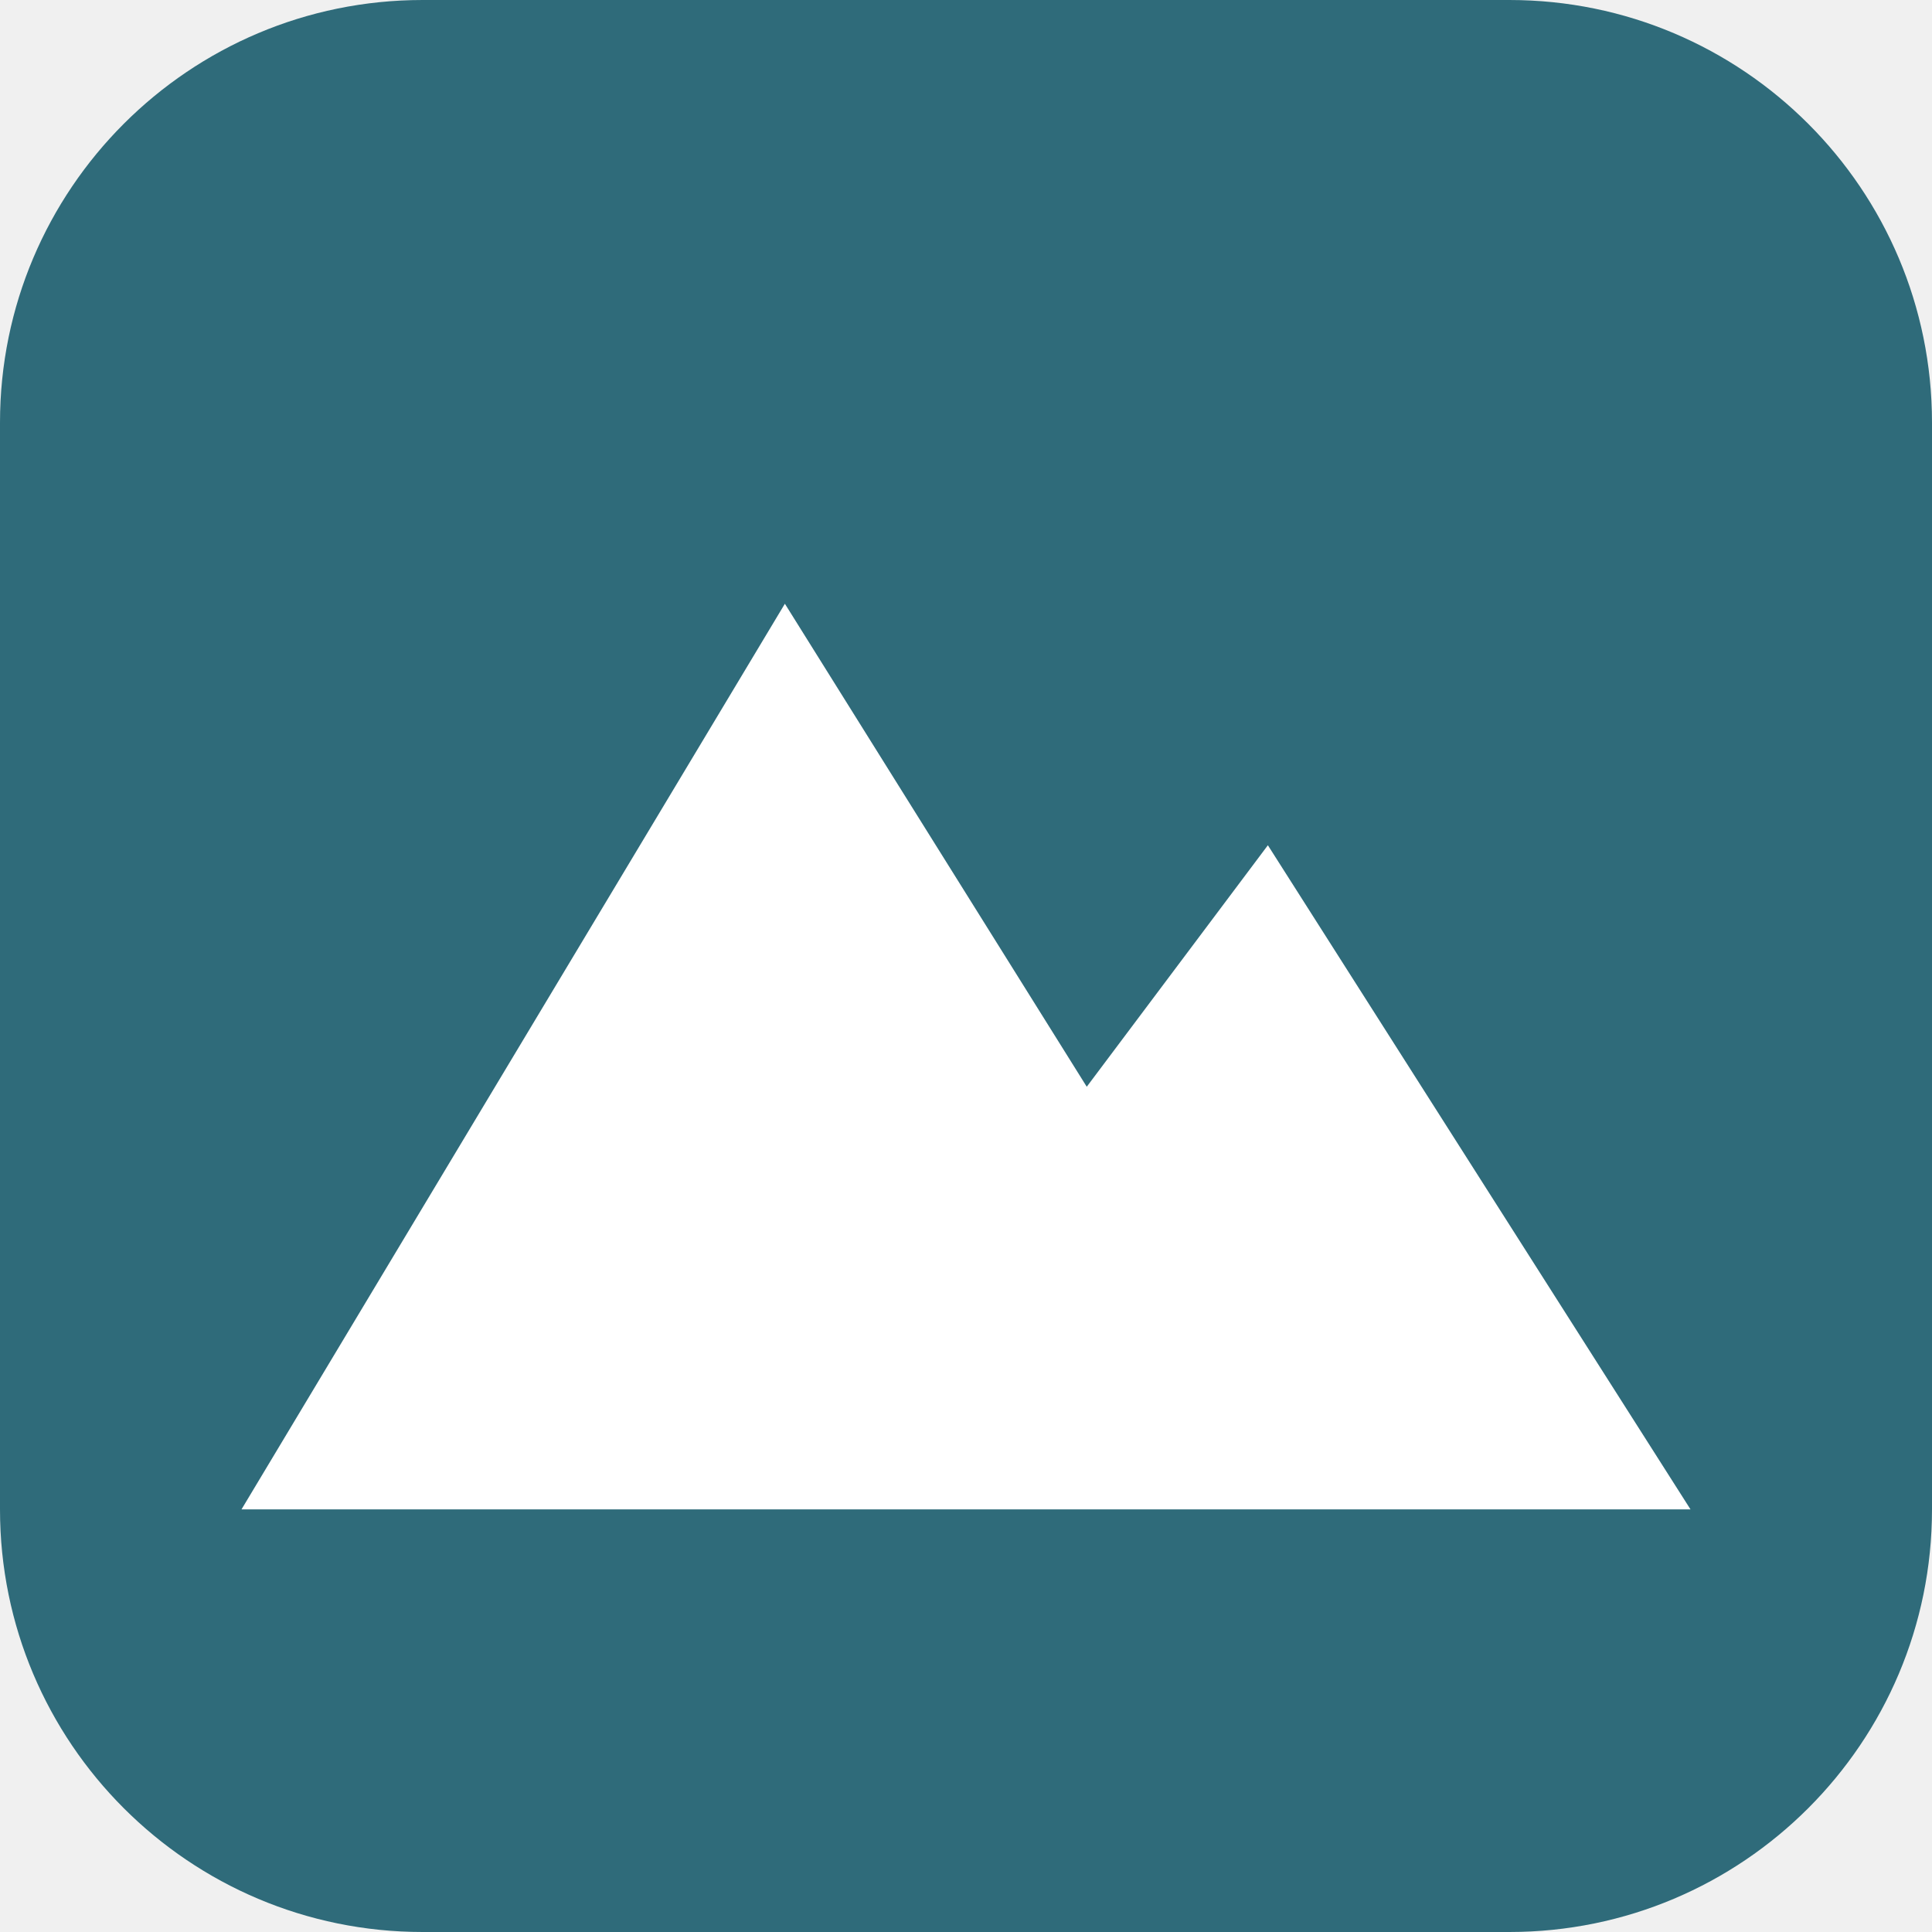
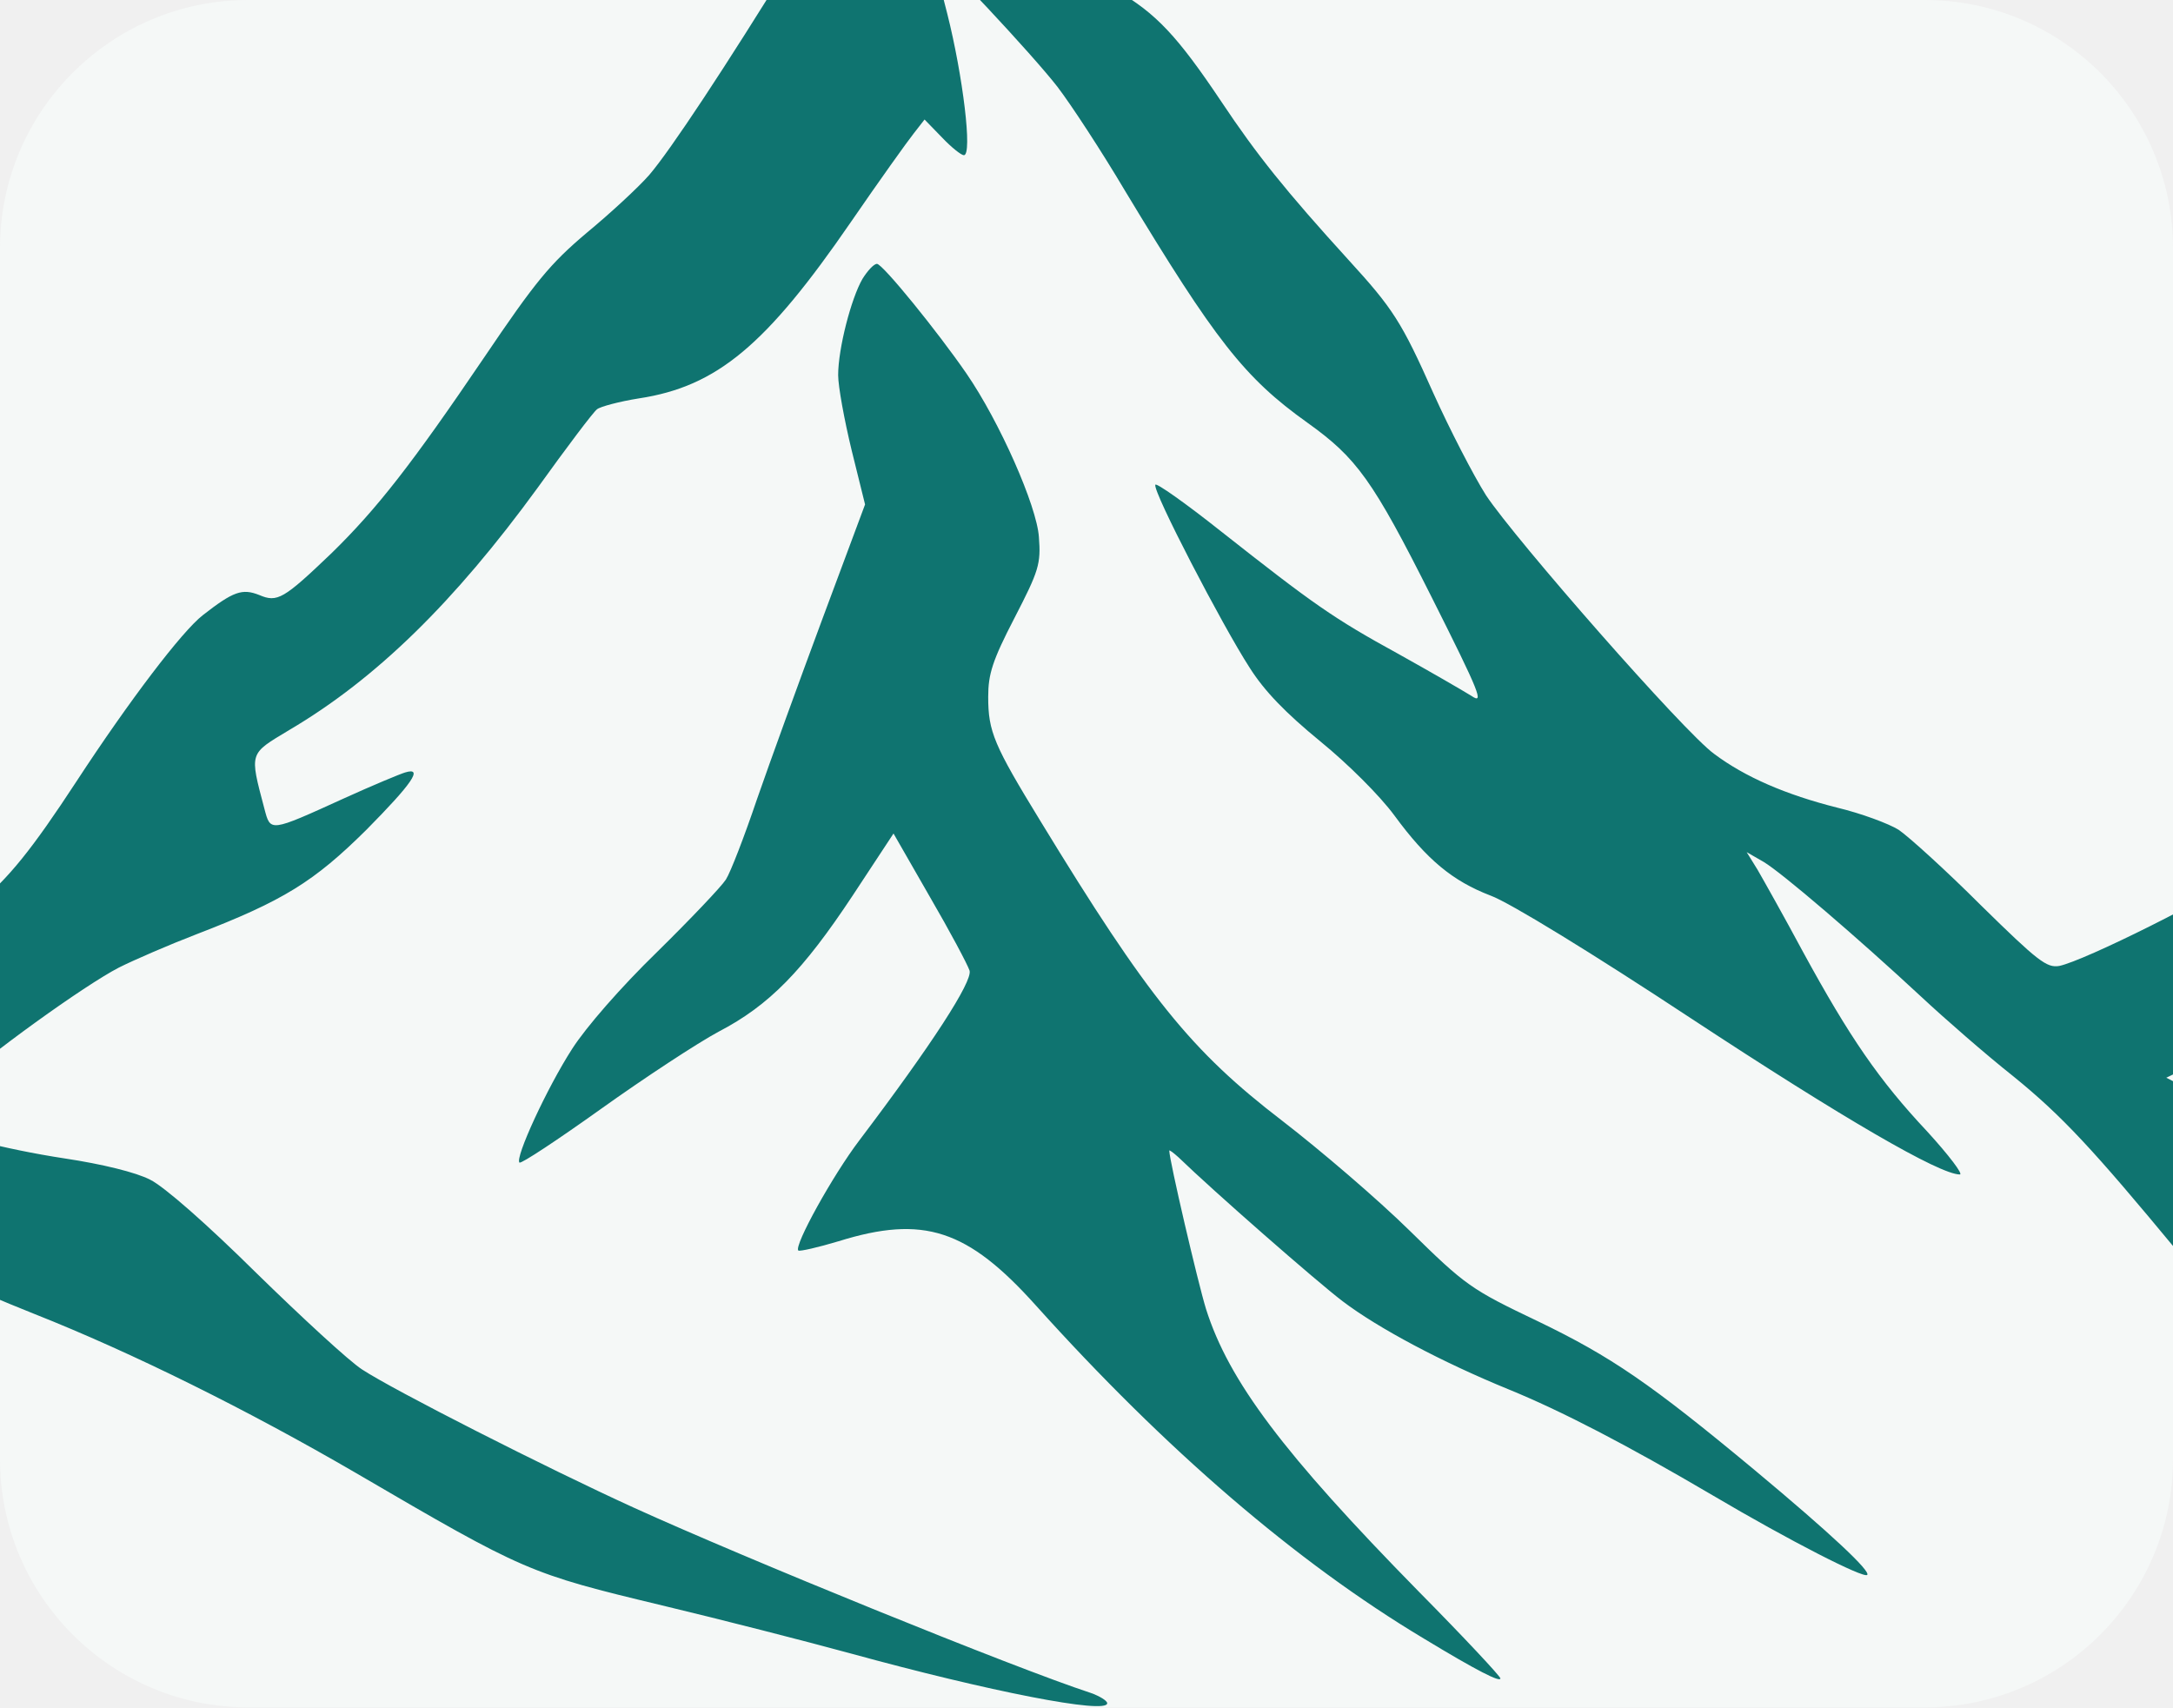
- <svg xmlns="http://www.w3.org/2000/svg" viewBox="0 0 32 32">
-   <rect width="32" height="32" rx="7" fill="#2f6b7a" />
-   <path d="M4 25 13 10l5 8 3-4 7 11z" fill="#fff" />
+ <svg xmlns="http://www.w3.org/2000/svg" viewBox="430 40 420 330">
+   <rect x="430" y="40" width="420" height="330" rx="48" fill="#f5f8f7" />
+   <g fill="#0f7470" transform="translate(0 0)">
+     <g transform="translate(0,370) scale(0.1,-0.1)">
+       <path d="M5958 3571 c-18 -22 -73 -105 -123 -185 -135 -219 -239 -376 -280 -424 -21 -24 -75 -74 -121 -112 -71 -60 -99 -94 -199 -242 -139 -205 -206 -291 -294 -377 -93 -89 -105 -96 -140 -81 -33 13 -50 7 -109 -39 -40 -31 -142 -165 -244 -321 -87 -133 -131 -187 -192 -238 -24 -20 -91 -81 -149 -135 l-105 -98 -33 20 c-19 10 -63 27 -99 35 -92 24 -174 73 -285 173 -205 184 -243 209 -298 199 -43 -8 -97 -54 -197 -165 -98 -110 -182 -181 -303 -259 -138 -89 -270 -190 -417 -318 -206 -180 -274 -226 -490 -331 -107 -52 -263 -137 -346 -188 -315 -195 -509 -276 -1074 -454 l-95 -30 135 -1 c126 0 145 3 285 39 243 64 402 123 720 266 77 35 201 89 275 120 243 102 394 182 592 314 113 75 259 162 353 209 183 93 223 123 308 237 81 108 276 335 287 335 16 0 78 -59 161 -156 93 -107 143 -144 237 -175 61 -20 75 -31 165 -125 139 -145 232 -203 482 -303 192 -76 415 -187 623 -308 327 -191 334 -194 592 -256 113 -27 277 -69 365 -93 266 -73 495 -118 495 -96 0 5 -15 14 -32 20 -147 48 -670 261 -883 358 -171 78 -464 227 -525 267 -25 16 -117 101 -205 187 -94 93 -178 167 -205 180 -27 14 -92 30 -165 41 -118 18 -236 49 -265 69 -12 9 -6 19 40 61 76 70 264 205 330 239 30 15 97 44 149 64 169 65 228 102 329 202 89 90 111 122 75 111 -10 -3 -63 -25 -118 -50 -145 -66 -142 -65 -154 -20 -29 110 -30 105 48 152 168 99 319 247 480 468 56 78 108 147 115 152 6 5 43 15 81 21 151 23 246 103 409 340 55 80 110 157 122 172 l21 27 34 -35 c18 -19 37 -34 42 -34 17 0 -2 154 -32 273 -16 61 -28 113 -27 115 6 5 193 -195 240 -256 26 -34 85 -124 130 -200 175 -290 231 -362 353 -449 95 -68 126 -110 240 -337 94 -187 102 -208 77 -191 -16 10 -80 47 -141 81 -126 69 -164 96 -343 237 -68 54 -126 95 -127 90 -5 -13 129 -271 182 -353 29 -46 70 -88 137 -143 54 -44 115 -105 143 -143 63 -86 113 -127 186 -155 36 -13 196 -111 387 -237 295 -194 481 -302 520 -302 7 0 -21 37 -63 83 -93 99 -150 182 -240 347 -37 69 -77 140 -88 159 l-21 34 33 -19 c35 -21 179 -144 306 -262 44 -41 123 -110 176 -152 95 -77 155 -142 318 -339 173 -209 252 -252 634 -346 260 -63 312 -82 544 -199 93 -46 207 -97 253 -114 98 -34 238 -65 278 -60 22 2 13 8 -48 32 -117 45 -282 133 -435 233 -149 97 -196 122 -485 262 -241 117 -369 202 -527 352 -79 75 -148 131 -181 148 l-55 28 135 65 c156 77 203 119 366 327 53 69 102 126 109 128 15 5 61 -67 114 -177 116 -242 161 -314 268 -420 103 -102 461 -404 469 -395 2 2 -24 63 -58 137 -118 254 -114 244 -93 227 591 -517 705 -602 1020 -758 175 -87 479 -213 638 -264 216 -70 295 -88 367 -85 l71 3 -109 44 c-439 177 -942 432 -1238 629 -130 87 -282 233 -398 385 -152 198 -157 203 -298 269 -231 110 -346 202 -455 363 -51 76 -172 195 -297 294 -15 11 -23 9 -60 -20 -24 -19 -106 -95 -183 -169 -78 -74 -171 -157 -209 -184 -69 -49 -317 -173 -366 -183 -24 -4 -41 9 -151 117 -68 68 -140 133 -159 146 -19 12 -73 32 -119 43 -99 25 -178 59 -238 104 -58 42 -384 414 -441 500 -24 38 -70 127 -102 198 -61 137 -78 163 -163 256 -122 134 -178 204 -246 306 -85 127 -127 172 -204 216 -67 38 -122 81 -232 180 -94 85 -139 111 -194 111 -34 0 -44 -6 -73 -39z M5967 2761 c-22 -38 -47 -135 -47 -186 0 -22 12 -87 26 -145 l26 -105 -82 -220 c-45 -121 -102 -278 -127 -350 -24 -71 -51 -141 -60 -155 -9 -14 -69 -77 -133 -140 -70 -68 -137 -145 -164 -187 -49 -76 -111 -211 -102 -220 3 -3 74 44 158 104 84 60 186 127 227 149 98 51 163 118 259 263 l79 120 70 -122 c39 -67 73 -131 77 -143 6 -21 -73 -143 -213 -328 -51 -67 -127 -204 -118 -213 3 -2 38 6 78 18 164 51 249 23 381 -124 251 -279 503 -496 750 -644 104 -63 148 -85 148 -77 0 4 -71 80 -158 168 -262 267 -367 407 -411 546 -16 52 -71 288 -71 306 0 2 8 -4 18 -13 67 -65 267 -240 317 -278 70 -53 193 -118 320 -170 103 -42 230 -108 395 -205 149 -88 292 -161 299 -154 7 7 -68 78 -218 203 -201 167 -277 219 -418 287 -130 62 -140 69 -248 175 -62 61 -173 156 -247 213 -176 135 -259 238 -467 579 -90 147 -101 173 -101 240 0 44 8 70 51 153 47 91 51 104 47 156 -4 60 -76 223 -140 316 -55 80 -162 212 -173 212 -6 0 -18 -13 -28 -29z M3485 994 c-55 -31 -134 -70 -175 -85 -178 -69 -210 -91 -341 -232 -207 -225 -389 -385 -583 -513 -32 -21 -53 -40 -47 -42 31 -10 254 90 441 198 243 140 245 141 353 139 111 -2 135 8 204 85 67 75 262 441 263 494 0 19 -9 16 -115 -44z" />
+     </g>
+   </g>
</svg>
